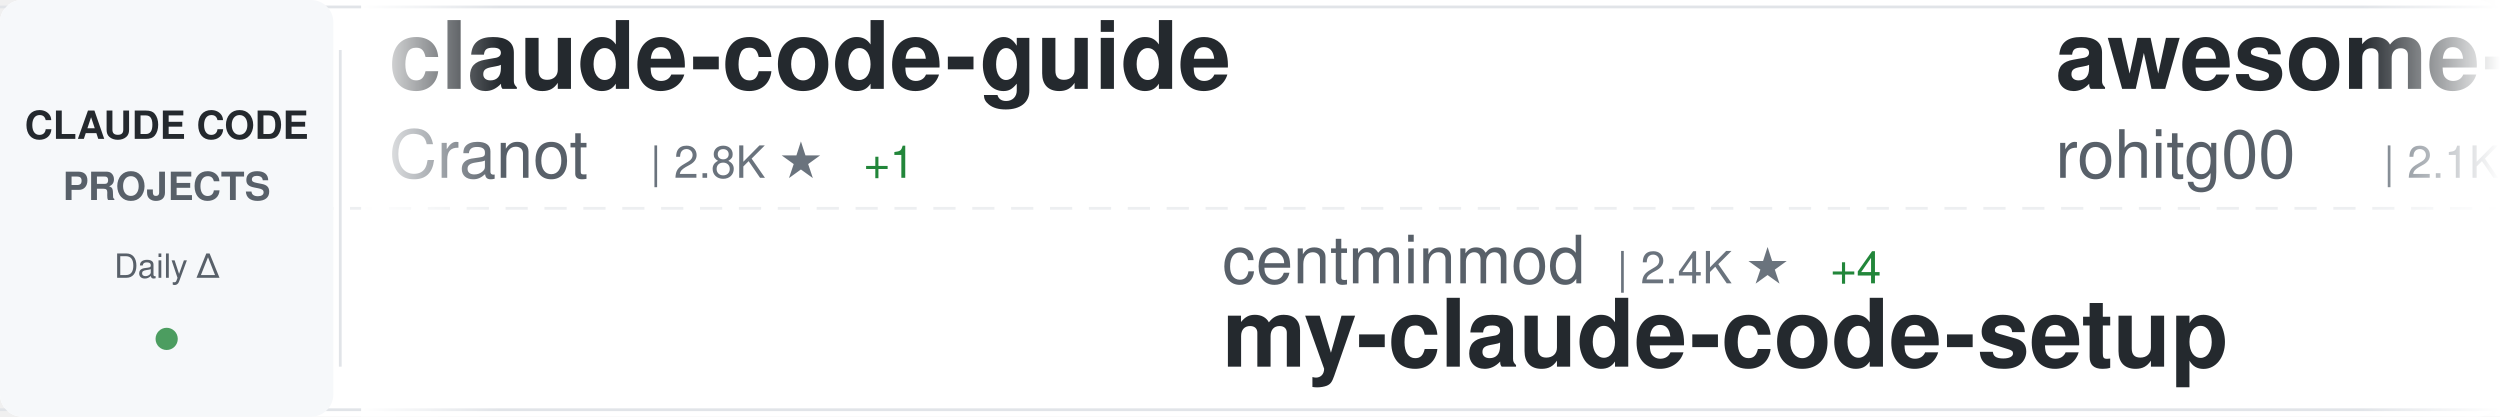
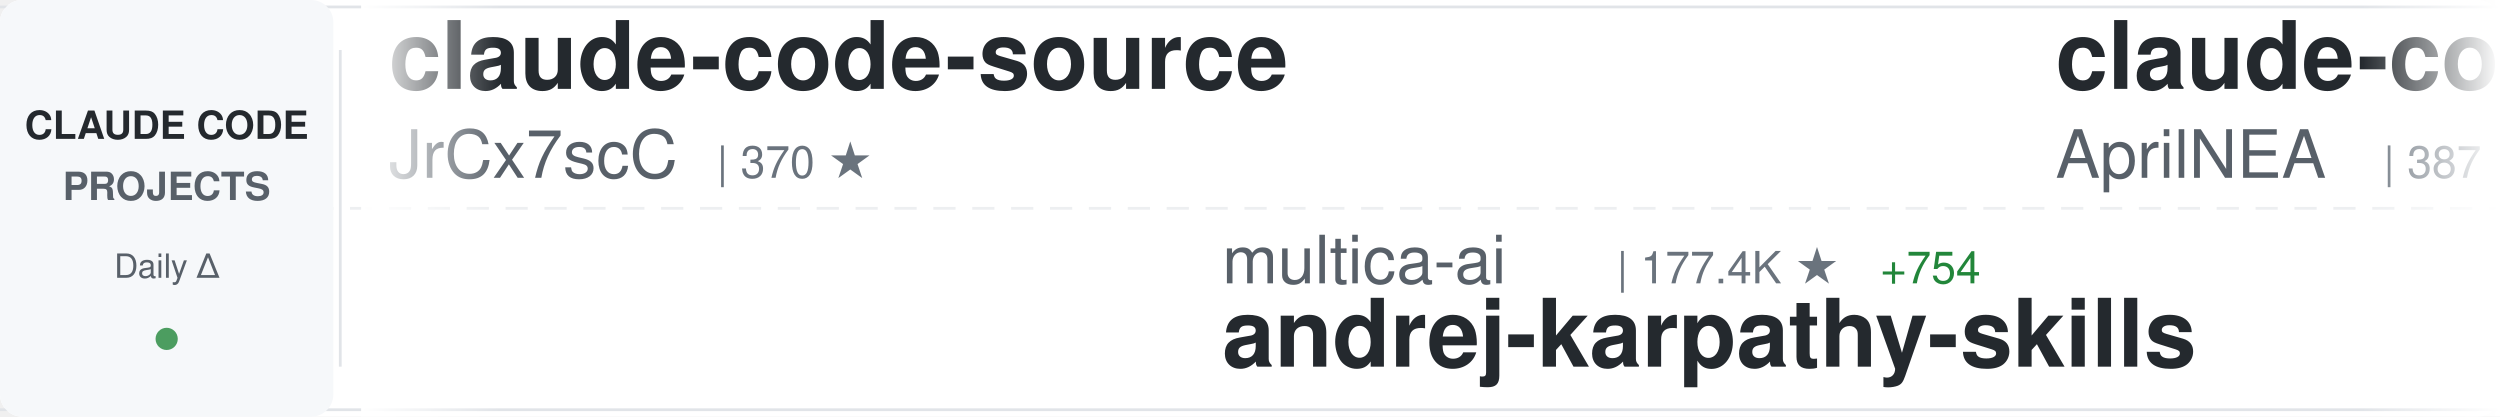
<svg xmlns="http://www.w3.org/2000/svg" width="900" height="150">
  <defs>
    <linearGradient id="awesomeLeftFade" x1="0%" y1="0%" x2="100%" y2="0%">
      <stop offset="0%" style="stop-color:#ffffff;stop-opacity:1" />
      <stop offset="100%" style="stop-color:#ffffff;stop-opacity:0" />
    </linearGradient>
    <linearGradient id="awesomeRightFade" x1="0%" y1="0%" x2="100%" y2="0%">
      <stop offset="0%" style="stop-color:#ffffff;stop-opacity:0" />
      <stop offset="100%" style="stop-color:#ffffff;stop-opacity:1" />
    </linearGradient>
  </defs>
  <rect width="900" height="150" fill="#ffffff" rx="8" />
  <rect x="0" y="2" width="900" height="1" fill="#e1e4e8" />
  <rect x="0" y="147" width="900" height="1" fill="#e1e4e8" />
  <line x1="0" y1="75" x2="900" y2="75" stroke="#e1e4e8" stroke-width="1" stroke-dasharray="8 6" opacity="0.6" />
  <rect x="0" y="0" width="120" height="150" fill="#f6f8fa" rx="8" />
  <text x="60" y="50" font-family="-apple-system, BlinkMacSystemFont, 'Segoe UI', Helvetica, Arial, sans-serif" font-size="14" font-weight="600" fill="#24292e" text-anchor="middle">CLAUDE CODE</text>
  <text x="60" y="72" font-family="-apple-system, BlinkMacSystemFont, 'Segoe UI', Helvetica, Arial, sans-serif" font-size="14" font-weight="600" fill="#586069" text-anchor="middle">PROJECTS</text>
  <text x="60" y="100" font-family="-apple-system, BlinkMacSystemFont, 'Segoe UI', Helvetica, Arial, sans-serif" font-size="12" font-weight="500" fill="#586069" text-anchor="middle">Daily Δ</text>
  <circle cx="60" cy="122" r="4" fill="#22863a" opacity="0.8" />
  <rect x="122" y="18" width="1" height="114" fill="#e1e4e8" />
  <clipPath id="awesomeTickerClip">
    <rect x="130" y="0" width="770" height="150" />
  </clipPath>
  <g clip-path="url(#awesomeTickerClip)">
    <g id="awesomeTickerItems">
      <animateTransform attributeName="transform" attributeType="XML" type="translate" from="0 0" to="-3000 0" dur="54s" repeatCount="indefinite" />
      <g transform="translate(0, 0)">
-         <text x="140" y="32" font-family="-apple-system, BlinkMacSystemFont, 'Segoe UI', Helvetica, Arial, sans-serif" font-size="34" font-weight="600" fill="#24292e">claude-code-guide</text>
-         <text x="140" y="64" font-family="-apple-system, BlinkMacSystemFont, 'Segoe UI', Helvetica, Arial, sans-serif" font-size="24" font-weight="400" fill="#586069">Cranot</text>
-         <text x="234" y="64" font-family="-apple-system, BlinkMacSystemFont, 'Segoe UI', Helvetica, Arial, sans-serif" font-size="16" font-weight="500" fill="#6a737d">| 2.8K ★</text>
-         <text x="311" y="64" font-family="-apple-system, BlinkMacSystemFont, 'Segoe UI', Helvetica, Arial, sans-serif" font-size="16" font-weight="500" fill="#22863a"> +1</text>
+         <text x="140" y="32" font-family="-apple-system, BlinkMacSystemFont, 'Segoe UI', Helvetica, Arial, sans-serif" font-size="34" font-weight="600" fill="#24292e">claude-code-source</text>
+         <text x="140" y="64" font-family="-apple-system, BlinkMacSystemFont, 'Segoe UI', Helvetica, Arial, sans-serif" font-size="24" font-weight="400" fill="#586069">JrCx7scC</text>
+         <text x="258" y="64" font-family="-apple-system, BlinkMacSystemFont, 'Segoe UI', Helvetica, Arial, sans-serif" font-size="16" font-weight="500" fill="#6a737d">| 370 ★</text>
      </g>
      <g transform="translate(300, 0)">
-         <text x="140" y="102" font-family="-apple-system, BlinkMacSystemFont, 'Segoe UI', Helvetica, Arial, sans-serif" font-size="24" font-weight="400" fill="#586069">centminmod</text>
-         <text x="282" y="102" font-family="-apple-system, BlinkMacSystemFont, 'Segoe UI', Helvetica, Arial, sans-serif" font-size="16" font-weight="500" fill="#6a737d">| 2.4K ★</text>
-         <text x="359" y="102" font-family="-apple-system, BlinkMacSystemFont, 'Segoe UI', Helvetica, Arial, sans-serif" font-size="16" font-weight="500" fill="#22863a"> +4</text>
-         <text x="140" y="132" font-family="-apple-system, BlinkMacSystemFont, 'Segoe UI', Helvetica, Arial, sans-serif" font-size="34" font-weight="600" fill="#24292e">my-claude-code-setup</text>
+         <text x="140" y="102" font-family="-apple-system, BlinkMacSystemFont, 'Segoe UI', Helvetica, Arial, sans-serif" font-size="24" font-weight="400" fill="#586069">multica-ai</text>
+         <text x="282" y="102" font-family="-apple-system, BlinkMacSystemFont, 'Segoe UI', Helvetica, Arial, sans-serif" font-size="16" font-weight="500" fill="#6a737d">| 177.4K ★</text>
+         <text x="377" y="102" font-family="-apple-system, BlinkMacSystemFont, 'Segoe UI', Helvetica, Arial, sans-serif" font-size="16" font-weight="500" fill="#22863a"> +754</text>
+         <text x="140" y="132" font-family="-apple-system, BlinkMacSystemFont, 'Segoe UI', Helvetica, Arial, sans-serif" font-size="34" font-weight="600" fill="#24292e">andrej-karpathy-skills</text>
      </g>
      <g transform="translate(600, 0)">
-         <text x="140" y="32" font-family="-apple-system, BlinkMacSystemFont, 'Segoe UI', Helvetica, Arial, sans-serif" font-size="34" font-weight="600" fill="#24292e">awesome-claude-code-tool...</text>
-         <text x="140" y="64" font-family="-apple-system, BlinkMacSystemFont, 'Segoe UI', Helvetica, Arial, sans-serif" font-size="24" font-weight="400" fill="#586069">rohitg00</text>
-         <text x="258" y="64" font-family="-apple-system, BlinkMacSystemFont, 'Segoe UI', Helvetica, Arial, sans-serif" font-size="16" font-weight="500" fill="#6a737d">| 2.1K ★</text>
-         <text x="335" y="64" font-family="-apple-system, BlinkMacSystemFont, 'Segoe UI', Helvetica, Arial, sans-serif" font-size="16" font-weight="500" fill="#22863a"> +12</text>
+         <text x="140" y="32" font-family="-apple-system, BlinkMacSystemFont, 'Segoe UI', Helvetica, Arial, sans-serif" font-size="34" font-weight="600" fill="#24292e">claude-code-source</text>
+         <text x="140" y="64" font-family="-apple-system, BlinkMacSystemFont, 'Segoe UI', Helvetica, Arial, sans-serif" font-size="24" font-weight="400" fill="#586069">AprilNEA</text>
+         <text x="258" y="64" font-family="-apple-system, BlinkMacSystemFont, 'Segoe UI', Helvetica, Arial, sans-serif" font-size="16" font-weight="500" fill="#6a737d">| 387 ★</text>
      </g>
      <g transform="translate(900, 0)">
+         <text x="140" y="102" font-family="-apple-system, BlinkMacSystemFont, 'Segoe UI', Helvetica, Arial, sans-serif" font-size="24" font-weight="400" fill="#586069">shanraisshan</text>
+         <text x="306" y="102" font-family="-apple-system, BlinkMacSystemFont, 'Segoe UI', Helvetica, Arial, sans-serif" font-size="16" font-weight="500" fill="#6a737d">| 58.1K ★</text>
+         <text x="392" y="102" font-family="-apple-system, BlinkMacSystemFont, 'Segoe UI', Helvetica, Arial, sans-serif" font-size="16" font-weight="500" fill="#22863a"> +166</text>
+         <text x="140" y="132" font-family="-apple-system, BlinkMacSystemFont, 'Segoe UI', Helvetica, Arial, sans-serif" font-size="34" font-weight="600" fill="#24292e">claude-code-best-practic...</text>
+       </g>
+       <g transform="translate(1200, 0)">
+         <text x="140" y="32" font-family="-apple-system, BlinkMacSystemFont, 'Segoe UI', Helvetica, Arial, sans-serif" font-size="34" font-weight="600" fill="#24292e">awesome-claude-code-suba...</text>
+         <text x="140" y="64" font-family="-apple-system, BlinkMacSystemFont, 'Segoe UI', Helvetica, Arial, sans-serif" font-size="24" font-weight="400" fill="#586069">VoltAgent</text>
+         <text x="270" y="64" font-family="-apple-system, BlinkMacSystemFont, 'Segoe UI', Helvetica, Arial, sans-serif" font-size="16" font-weight="500" fill="#6a737d">| 22.0K ★</text>
+         <text x="356" y="64" font-family="-apple-system, BlinkMacSystemFont, 'Segoe UI', Helvetica, Arial, sans-serif" font-size="16" font-weight="500" fill="#22863a"> +80</text>
+       </g>
+       <g transform="translate(1500, 0)">
        <text x="140" y="102" font-family="-apple-system, BlinkMacSystemFont, 'Segoe UI', Helvetica, Arial, sans-serif" font-size="24" font-weight="400" fill="#586069">carlvellotti</text>
        <text x="306" y="102" font-family="-apple-system, BlinkMacSystemFont, 'Segoe UI', Helvetica, Arial, sans-serif" font-size="16" font-weight="500" fill="#6a737d">| 2.1K ★</text>
-         <text x="383" y="102" font-family="-apple-system, BlinkMacSystemFont, 'Segoe UI', Helvetica, Arial, sans-serif" font-size="16" font-weight="500" fill="#22863a"> +5</text>
+         <text x="383" y="102" font-family="-apple-system, BlinkMacSystemFont, 'Segoe UI', Helvetica, Arial, sans-serif" font-size="16" font-weight="500" fill="#22863a"> +3</text>
        <text x="140" y="132" font-family="-apple-system, BlinkMacSystemFont, 'Segoe UI', Helvetica, Arial, sans-serif" font-size="34" font-weight="600" fill="#24292e">claude-code-pm-course</text>
      </g>
-       <g transform="translate(1200, 0)">
-         <text x="140" y="32" font-family="-apple-system, BlinkMacSystemFont, 'Segoe UI', Helvetica, Arial, sans-serif" font-size="34" font-weight="600" fill="#24292e">Claude-Code-Workflow</text>
-         <text x="140" y="64" font-family="-apple-system, BlinkMacSystemFont, 'Segoe UI', Helvetica, Arial, sans-serif" font-size="24" font-weight="400" fill="#586069">catlog22</text>
-         <text x="258" y="64" font-family="-apple-system, BlinkMacSystemFont, 'Segoe UI', Helvetica, Arial, sans-serif" font-size="16" font-weight="500" fill="#6a737d">| 2.1K ★</text>
-         <text x="335" y="64" font-family="-apple-system, BlinkMacSystemFont, 'Segoe UI', Helvetica, Arial, sans-serif" font-size="16" font-weight="500" fill="#22863a"> +5</text>
-       </g>
-       <g transform="translate(1500, 0)">
-         <text x="140" y="102" font-family="-apple-system, BlinkMacSystemFont, 'Segoe UI', Helvetica, Arial, sans-serif" font-size="24" font-weight="400" fill="#586069">luyao618</text>
-         <text x="258" y="102" font-family="-apple-system, BlinkMacSystemFont, 'Segoe UI', Helvetica, Arial, sans-serif" font-size="16" font-weight="500" fill="#6a737d">| 1.5K ★</text>
-         <text x="335" y="102" font-family="-apple-system, BlinkMacSystemFont, 'Segoe UI', Helvetica, Arial, sans-serif" font-size="16" font-weight="500" fill="#22863a"> +4</text>
-         <text x="140" y="132" font-family="-apple-system, BlinkMacSystemFont, 'Segoe UI', Helvetica, Arial, sans-serif" font-size="34" font-weight="600" fill="#24292e">Claude-Code-Source-Study</text>
-       </g>
      <g transform="translate(1800, 0)">
-         <text x="140" y="32" font-family="-apple-system, BlinkMacSystemFont, 'Segoe UI', Helvetica, Arial, sans-serif" font-size="34" font-weight="600" fill="#24292e">oh-my-claudecode</text>
-         <text x="140" y="64" font-family="-apple-system, BlinkMacSystemFont, 'Segoe UI', Helvetica, Arial, sans-serif" font-size="24" font-weight="400" fill="#586069">Yeachan-Heo</text>
-         <text x="294" y="64" font-family="-apple-system, BlinkMacSystemFont, 'Segoe UI', Helvetica, Arial, sans-serif" font-size="16" font-weight="500" fill="#6a737d">| 36.5K ★</text>
-         <text x="380" y="64" font-family="-apple-system, BlinkMacSystemFont, 'Segoe UI', Helvetica, Arial, sans-serif" font-size="16" font-weight="500" fill="#22863a"> +77</text>
+         <text x="140" y="32" font-family="-apple-system, BlinkMacSystemFont, 'Segoe UI', Helvetica, Arial, sans-serif" font-size="34" font-weight="600" fill="#24292e">claude-code-cli</text>
+         <text x="140" y="64" font-family="-apple-system, BlinkMacSystemFont, 'Segoe UI', Helvetica, Arial, sans-serif" font-size="24" font-weight="400" fill="#586069">huangserva</text>
+         <text x="282" y="64" font-family="-apple-system, BlinkMacSystemFont, 'Segoe UI', Helvetica, Arial, sans-serif" font-size="16" font-weight="500" fill="#6a737d">| 603 ★</text>
      </g>
      <g transform="translate(2100, 0)">
-         <text x="140" y="102" font-family="-apple-system, BlinkMacSystemFont, 'Segoe UI', Helvetica, Arial, sans-serif" font-size="24" font-weight="400" fill="#586069">LING71671</text>
-         <text x="270" y="102" font-family="-apple-system, BlinkMacSystemFont, 'Segoe UI', Helvetica, Arial, sans-serif" font-size="16" font-weight="500" fill="#6a737d">| 890 ★</text>
-         <text x="338" y="102" font-family="-apple-system, BlinkMacSystemFont, 'Segoe UI', Helvetica, Arial, sans-serif" font-size="16" font-weight="500" fill="#22863a"> +3</text>
-         <text x="140" y="132" font-family="-apple-system, BlinkMacSystemFont, 'Segoe UI', Helvetica, Arial, sans-serif" font-size="34" font-weight="600" fill="#24292e">Open-ClaudeCode</text>
+         <text x="140" y="102" font-family="-apple-system, BlinkMacSystemFont, 'Segoe UI', Helvetica, Arial, sans-serif" font-size="24" font-weight="400" fill="#586069">oboard</text>
+         <text x="234" y="102" font-family="-apple-system, BlinkMacSystemFont, 'Segoe UI', Helvetica, Arial, sans-serif" font-size="16" font-weight="500" fill="#6a737d">| 3.2K ★</text>
+         <text x="311" y="102" font-family="-apple-system, BlinkMacSystemFont, 'Segoe UI', Helvetica, Arial, sans-serif" font-size="16" font-weight="500" fill="#22863a"> +2</text>
+         <text x="140" y="132" font-family="-apple-system, BlinkMacSystemFont, 'Segoe UI', Helvetica, Arial, sans-serif" font-size="34" font-weight="600" fill="#24292e">claude-code-rev</text>
      </g>
      <g transform="translate(2400, 0)">
-         <text x="140" y="32" font-family="-apple-system, BlinkMacSystemFont, 'Segoe UI', Helvetica, Arial, sans-serif" font-size="34" font-weight="600" fill="#24292e">claude-code-analysis</text>
-         <text x="140" y="64" font-family="-apple-system, BlinkMacSystemFont, 'Segoe UI', Helvetica, Arial, sans-serif" font-size="24" font-weight="400" fill="#586069">liuup</text>
-         <text x="222" y="64" font-family="-apple-system, BlinkMacSystemFont, 'Segoe UI', Helvetica, Arial, sans-serif" font-size="16" font-weight="500" fill="#6a737d">| 3.2K ★</text>
-         <text x="299" y="64" font-family="-apple-system, BlinkMacSystemFont, 'Segoe UI', Helvetica, Arial, sans-serif" font-size="16" font-weight="500" fill="#22863a"> +22</text>
+         <text x="140" y="32" font-family="-apple-system, BlinkMacSystemFont, 'Segoe UI', Helvetica, Arial, sans-serif" font-size="34" font-weight="600" fill="#24292e">claude-code-video-toolki...</text>
+         <text x="140" y="64" font-family="-apple-system, BlinkMacSystemFont, 'Segoe UI', Helvetica, Arial, sans-serif" font-size="24" font-weight="400" fill="#586069">digitalsamba</text>
+         <text x="306" y="64" font-family="-apple-system, BlinkMacSystemFont, 'Segoe UI', Helvetica, Arial, sans-serif" font-size="16" font-weight="500" fill="#6a737d">| 1.5K ★</text>
+         <text x="383" y="64" font-family="-apple-system, BlinkMacSystemFont, 'Segoe UI', Helvetica, Arial, sans-serif" font-size="16" font-weight="500" fill="#22863a"> +9</text>
      </g>
      <g transform="translate(2700, 0)">
-         <text x="140" y="102" font-family="-apple-system, BlinkMacSystemFont, 'Segoe UI', Helvetica, Arial, sans-serif" font-size="24" font-weight="400" fill="#586069">disler</text>
-         <text x="234" y="102" font-family="-apple-system, BlinkMacSystemFont, 'Segoe UI', Helvetica, Arial, sans-serif" font-size="16" font-weight="500" fill="#6a737d">| 1.4K ★</text>
-         <text x="311" y="102" font-family="-apple-system, BlinkMacSystemFont, 'Segoe UI', Helvetica, Arial, sans-serif" font-size="16" font-weight="500" fill="#22863a"> +4</text>
-         <text x="140" y="132" font-family="-apple-system, BlinkMacSystemFont, 'Segoe UI', Helvetica, Arial, sans-serif" font-size="34" font-weight="600" fill="#24292e">pi-vs-claude-code</text>
+         <text x="140" y="102" font-family="-apple-system, BlinkMacSystemFont, 'Segoe UI', Helvetica, Arial, sans-serif" font-size="24" font-weight="400" fill="#586069">alejandrobalderas</text>
+         <text x="366" y="102" font-family="-apple-system, BlinkMacSystemFont, 'Segoe UI', Helvetica, Arial, sans-serif" font-size="16" font-weight="500" fill="#6a737d">| 2.2K ★</text>
+         <text x="443" y="102" font-family="-apple-system, BlinkMacSystemFont, 'Segoe UI', Helvetica, Arial, sans-serif" font-size="16" font-weight="500" fill="#22863a"> +1</text>
+         <text x="140" y="132" font-family="-apple-system, BlinkMacSystemFont, 'Segoe UI', Helvetica, Arial, sans-serif" font-size="34" font-weight="600" fill="#24292e">claude-code-from-source</text>
      </g>
      <g transform="translate(3000, 0)">
-         <text x="140" y="32" font-family="-apple-system, BlinkMacSystemFont, 'Segoe UI', Helvetica, Arial, sans-serif" font-size="34" font-weight="600" fill="#24292e">claude-code-guide</text>
-         <text x="140" y="64" font-family="-apple-system, BlinkMacSystemFont, 'Segoe UI', Helvetica, Arial, sans-serif" font-size="24" font-weight="400" fill="#586069">Cranot</text>
-         <text x="234" y="64" font-family="-apple-system, BlinkMacSystemFont, 'Segoe UI', Helvetica, Arial, sans-serif" font-size="16" font-weight="500" fill="#6a737d">| 2.8K ★</text>
-         <text x="311" y="64" font-family="-apple-system, BlinkMacSystemFont, 'Segoe UI', Helvetica, Arial, sans-serif" font-size="16" font-weight="500" fill="#22863a"> +1</text>
+         <text x="140" y="32" font-family="-apple-system, BlinkMacSystemFont, 'Segoe UI', Helvetica, Arial, sans-serif" font-size="34" font-weight="600" fill="#24292e">claude-code-source</text>
+         <text x="140" y="64" font-family="-apple-system, BlinkMacSystemFont, 'Segoe UI', Helvetica, Arial, sans-serif" font-size="24" font-weight="400" fill="#586069">JrCx7scC</text>
+         <text x="258" y="64" font-family="-apple-system, BlinkMacSystemFont, 'Segoe UI', Helvetica, Arial, sans-serif" font-size="16" font-weight="500" fill="#6a737d">| 370 ★</text>
      </g>
      <g transform="translate(3300, 0)">
-         <text x="140" y="102" font-family="-apple-system, BlinkMacSystemFont, 'Segoe UI', Helvetica, Arial, sans-serif" font-size="24" font-weight="400" fill="#586069">centminmod</text>
-         <text x="282" y="102" font-family="-apple-system, BlinkMacSystemFont, 'Segoe UI', Helvetica, Arial, sans-serif" font-size="16" font-weight="500" fill="#6a737d">| 2.4K ★</text>
-         <text x="359" y="102" font-family="-apple-system, BlinkMacSystemFont, 'Segoe UI', Helvetica, Arial, sans-serif" font-size="16" font-weight="500" fill="#22863a"> +4</text>
-         <text x="140" y="132" font-family="-apple-system, BlinkMacSystemFont, 'Segoe UI', Helvetica, Arial, sans-serif" font-size="34" font-weight="600" fill="#24292e">my-claude-code-setup</text>
+         <text x="140" y="102" font-family="-apple-system, BlinkMacSystemFont, 'Segoe UI', Helvetica, Arial, sans-serif" font-size="24" font-weight="400" fill="#586069">multica-ai</text>
+         <text x="282" y="102" font-family="-apple-system, BlinkMacSystemFont, 'Segoe UI', Helvetica, Arial, sans-serif" font-size="16" font-weight="500" fill="#6a737d">| 177.4K ★</text>
+         <text x="377" y="102" font-family="-apple-system, BlinkMacSystemFont, 'Segoe UI', Helvetica, Arial, sans-serif" font-size="16" font-weight="500" fill="#22863a"> +754</text>
+         <text x="140" y="132" font-family="-apple-system, BlinkMacSystemFont, 'Segoe UI', Helvetica, Arial, sans-serif" font-size="34" font-weight="600" fill="#24292e">andrej-karpathy-skills</text>
      </g>
      <g transform="translate(3600, 0)">
-         <text x="140" y="32" font-family="-apple-system, BlinkMacSystemFont, 'Segoe UI', Helvetica, Arial, sans-serif" font-size="34" font-weight="600" fill="#24292e">awesome-claude-code-tool...</text>
-         <text x="140" y="64" font-family="-apple-system, BlinkMacSystemFont, 'Segoe UI', Helvetica, Arial, sans-serif" font-size="24" font-weight="400" fill="#586069">rohitg00</text>
-         <text x="258" y="64" font-family="-apple-system, BlinkMacSystemFont, 'Segoe UI', Helvetica, Arial, sans-serif" font-size="16" font-weight="500" fill="#6a737d">| 2.1K ★</text>
-         <text x="335" y="64" font-family="-apple-system, BlinkMacSystemFont, 'Segoe UI', Helvetica, Arial, sans-serif" font-size="16" font-weight="500" fill="#22863a"> +12</text>
+         <text x="140" y="32" font-family="-apple-system, BlinkMacSystemFont, 'Segoe UI', Helvetica, Arial, sans-serif" font-size="34" font-weight="600" fill="#24292e">claude-code-source</text>
+         <text x="140" y="64" font-family="-apple-system, BlinkMacSystemFont, 'Segoe UI', Helvetica, Arial, sans-serif" font-size="24" font-weight="400" fill="#586069">AprilNEA</text>
+         <text x="258" y="64" font-family="-apple-system, BlinkMacSystemFont, 'Segoe UI', Helvetica, Arial, sans-serif" font-size="16" font-weight="500" fill="#6a737d">| 387 ★</text>
      </g>
      <g transform="translate(3900, 0)">
-         <text x="140" y="102" font-family="-apple-system, BlinkMacSystemFont, 'Segoe UI', Helvetica, Arial, sans-serif" font-size="24" font-weight="400" fill="#586069">carlvellotti</text>
-         <text x="306" y="102" font-family="-apple-system, BlinkMacSystemFont, 'Segoe UI', Helvetica, Arial, sans-serif" font-size="16" font-weight="500" fill="#6a737d">| 2.1K ★</text>
-         <text x="383" y="102" font-family="-apple-system, BlinkMacSystemFont, 'Segoe UI', Helvetica, Arial, sans-serif" font-size="16" font-weight="500" fill="#22863a"> +5</text>
-         <text x="140" y="132" font-family="-apple-system, BlinkMacSystemFont, 'Segoe UI', Helvetica, Arial, sans-serif" font-size="34" font-weight="600" fill="#24292e">claude-code-pm-course</text>
+         <text x="140" y="102" font-family="-apple-system, BlinkMacSystemFont, 'Segoe UI', Helvetica, Arial, sans-serif" font-size="24" font-weight="400" fill="#586069">shanraisshan</text>
+         <text x="306" y="102" font-family="-apple-system, BlinkMacSystemFont, 'Segoe UI', Helvetica, Arial, sans-serif" font-size="16" font-weight="500" fill="#6a737d">| 58.1K ★</text>
+         <text x="392" y="102" font-family="-apple-system, BlinkMacSystemFont, 'Segoe UI', Helvetica, Arial, sans-serif" font-size="16" font-weight="500" fill="#22863a"> +166</text>
+         <text x="140" y="132" font-family="-apple-system, BlinkMacSystemFont, 'Segoe UI', Helvetica, Arial, sans-serif" font-size="34" font-weight="600" fill="#24292e">claude-code-best-practic...</text>
      </g>
    </g>
  </g>
  <rect x="130" y="0" width="50" height="150" fill="url(#awesomeLeftFade)" />
  <rect x="850" y="0" width="50" height="150" fill="url(#awesomeRightFade)" />
</svg>
